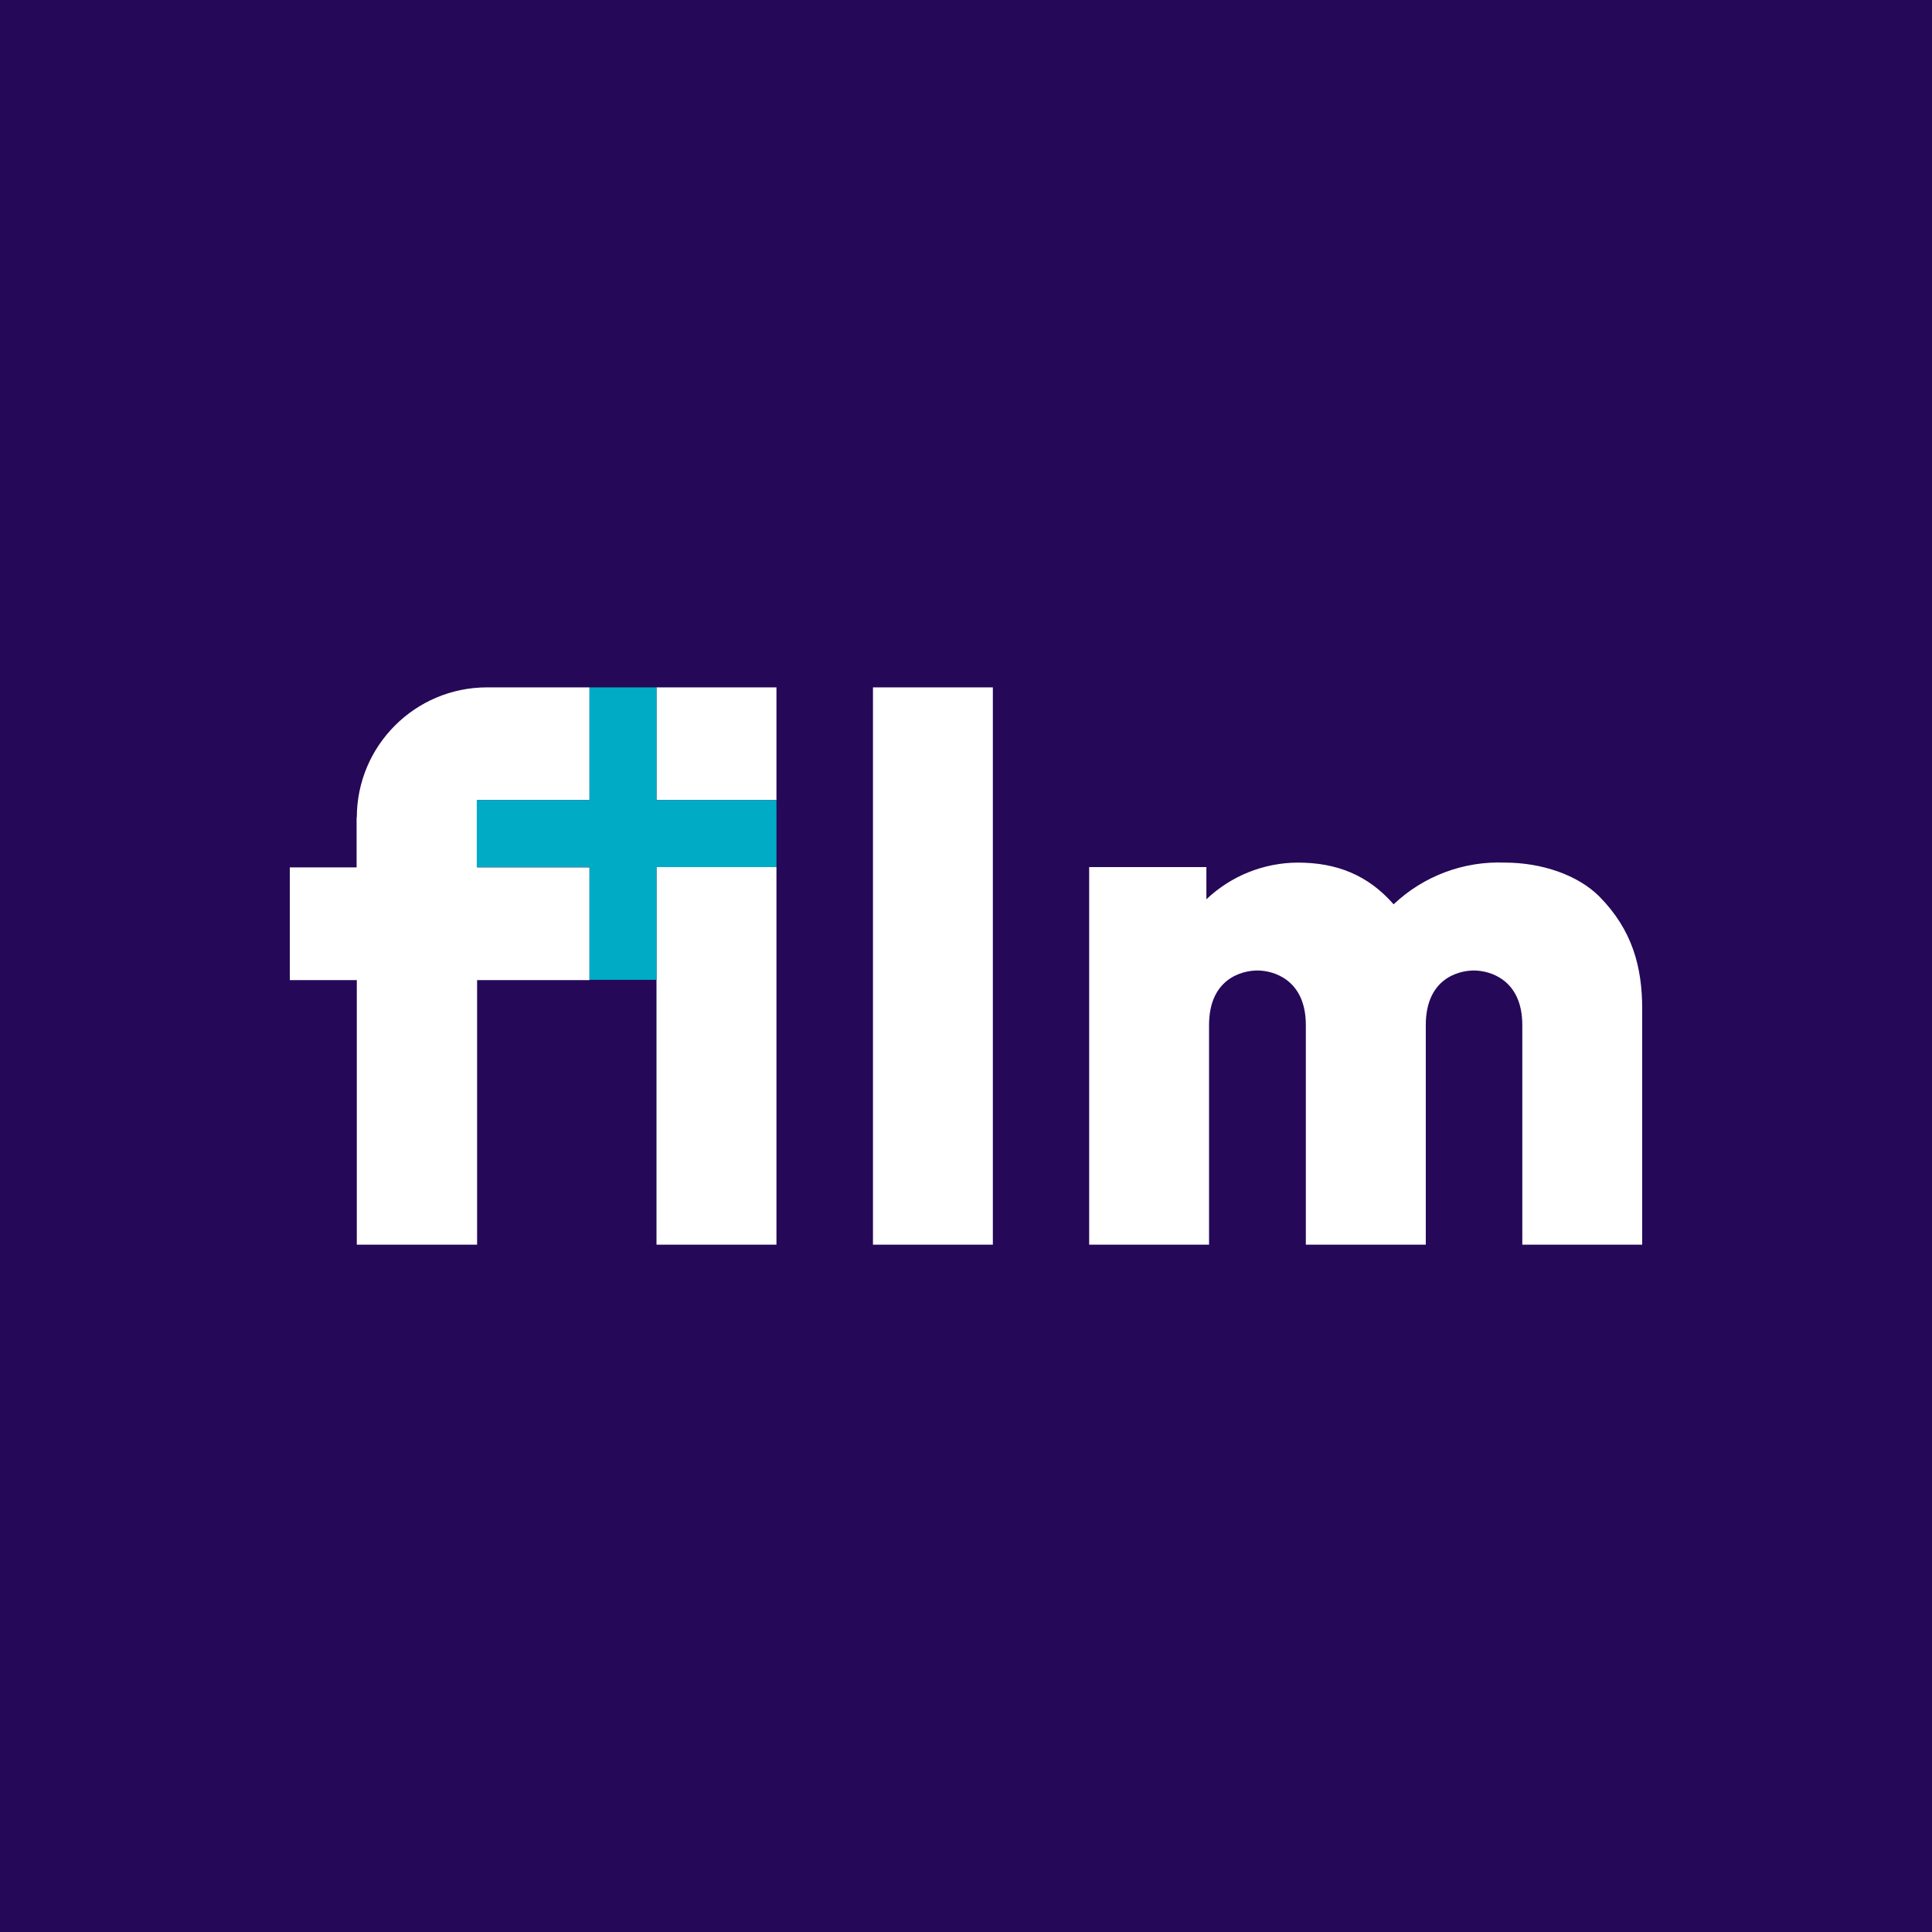
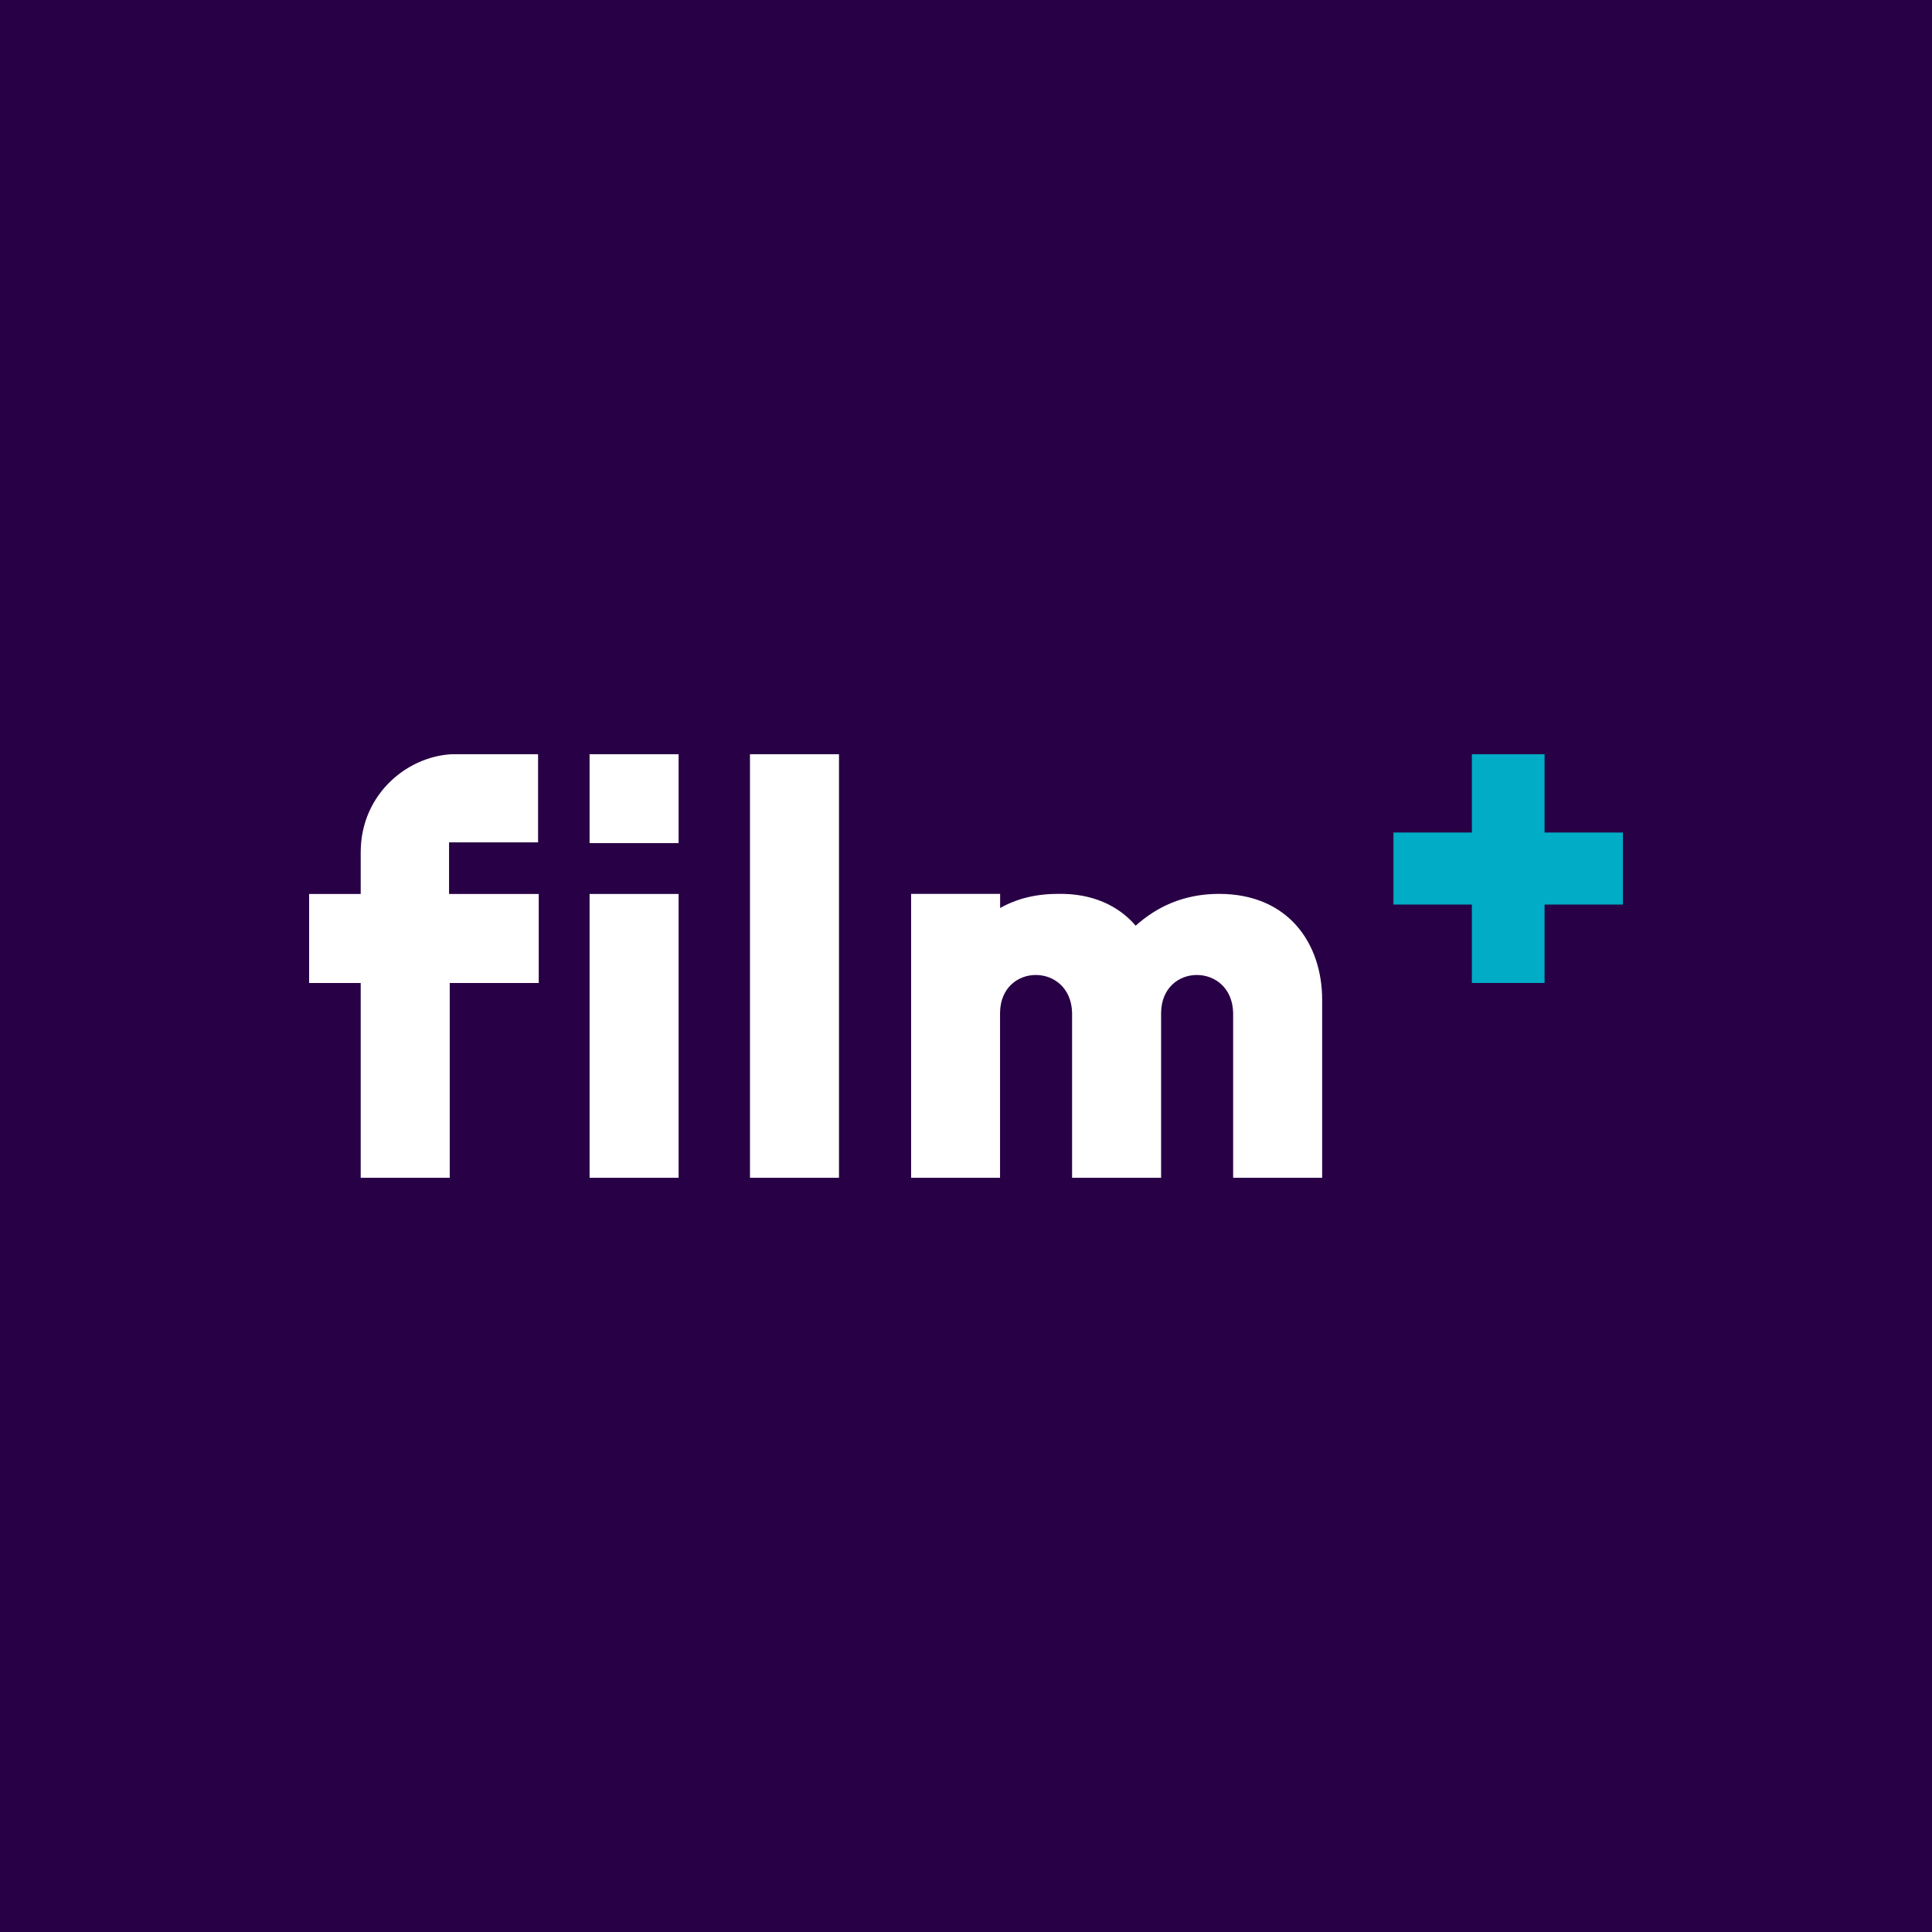
- <svg xmlns="http://www.w3.org/2000/svg" viewBox="0 0 283.46 283.46">
-   <defs>
-     <style>.cls-1{fill:#250858;}.cls-2{fill:#fff;}.cls-3{fill:#00abc5;}</style>
-   </defs>
-   <g id="Layer_2" data-name="Layer 2">
-     <g id="AMC_Networks_International" data-name="AMC Networks International">
-       <g id="filmplus">
-         <rect class="cls-1" width="283.46" height="283.46" />
-         <g id="logo">
-           <g id="Layer_1-2" data-name="Layer 1">
-             <path class="cls-2" d="M240.94,148.05v34.57H223.35V150.39c0-6.63-4.72-8-7.1-8s-7.06,1.29-7.06,8v32.23h-17.6V150.39c0-6.63-4.72-8-7.1-8s-7.1,1.29-7.1,8v32.23H159.8v-55.4H177v4.72a19.59,19.59,0,0,1,13.42-5.38c5.7,0,10.3,1.83,14.05,6.12a22.43,22.43,0,0,1,16.31-6.12c5.46,0,10.72,1.83,13.85,4.95C239.54,136.47,240.94,141.93,240.94,148.05ZM128.08,182.62h17.59V100.85H128.08Zm-31.76,0h17.6v-55.4H96.32Zm0-65.23h17.6V100.85H96.32Zm-44,2.53v7.34H42.52V143.8h9.83v38.82H70V143.8H86.49V127.26H70v-9.87H86.49V100.85H71.43A19.11,19.11,0,0,0,52.35,119.92Z" />
-           </g>
-           <g id="Layer_2-2" data-name="Layer 2">
-             <polygon class="cls-3" points="86.49 117.39 69.95 117.39 69.95 127.22 86.49 127.22 86.49 143.76 96.32 143.76 96.32 127.22 113.92 127.22 113.92 117.39 96.32 117.39 96.32 100.85 86.49 100.85 86.49 117.39" />
-           </g>
-         </g>
-       </g>
-     </g>
+ <svg xmlns="http://www.w3.org/2000/svg" width="250" height="250" viewBox="0 0 250 250" fill="none">
+   <rect width="250" height="250" fill="#280045" />
+   <mask id="mask0_313_229" style="mask-type:luminance" maskUnits="userSpaceOnUse" x="40" y="97" width="170" height="56">
+     <path d="M210 97.581H40V152.419H210V97.581Z" fill="white" />
+   </mask>
+   <g mask="url(#mask0_313_229)">
+     <path fill-rule="evenodd" clip-rule="evenodd" d="M210.013 107.728H199.866V97.581H190.459V107.728H180.312V117.05H190.459V127.197H199.866V117.05H210.013V107.728Z" fill="#00ACC6" />
+     <path fill-rule="evenodd" clip-rule="evenodd" d="M59.019 97.581C52.986 97.581 46.675 102.606 46.675 110.288V115.678H40V127.197H46.675V152.419H58.194V127.197H69.713V115.678H58.108V109.003H69.627V97.581H59.019Z" fill="white" />
+     <path d="M87.81 115.678H76.291V152.419H87.81V115.678Z" fill="white" />
+     <path d="M87.81 97.581H76.291V109.099H87.81V97.581Z" fill="white" />
+     <path d="M108.565 97.581H97.046V152.419H108.565V97.581Z" fill="white" />
+     <path fill-rule="evenodd" clip-rule="evenodd" d="M117.887 152.419H129.405V131.032C129.502 124.539 138.545 124.539 138.727 131.032V152.419H150.246V131.032C150.342 124.539 159.385 124.539 159.568 131.032V152.419H171.086V129.382C171.086 122.075 166.704 115.667 157.746 115.667C153.085 115.667 149.613 117.403 146.956 119.782C144.76 117.221 141.384 115.582 136.906 115.667C133.98 115.667 131.516 116.31 129.416 117.5V115.667H117.897V152.409" fill="white" />
  </g>
</svg>
